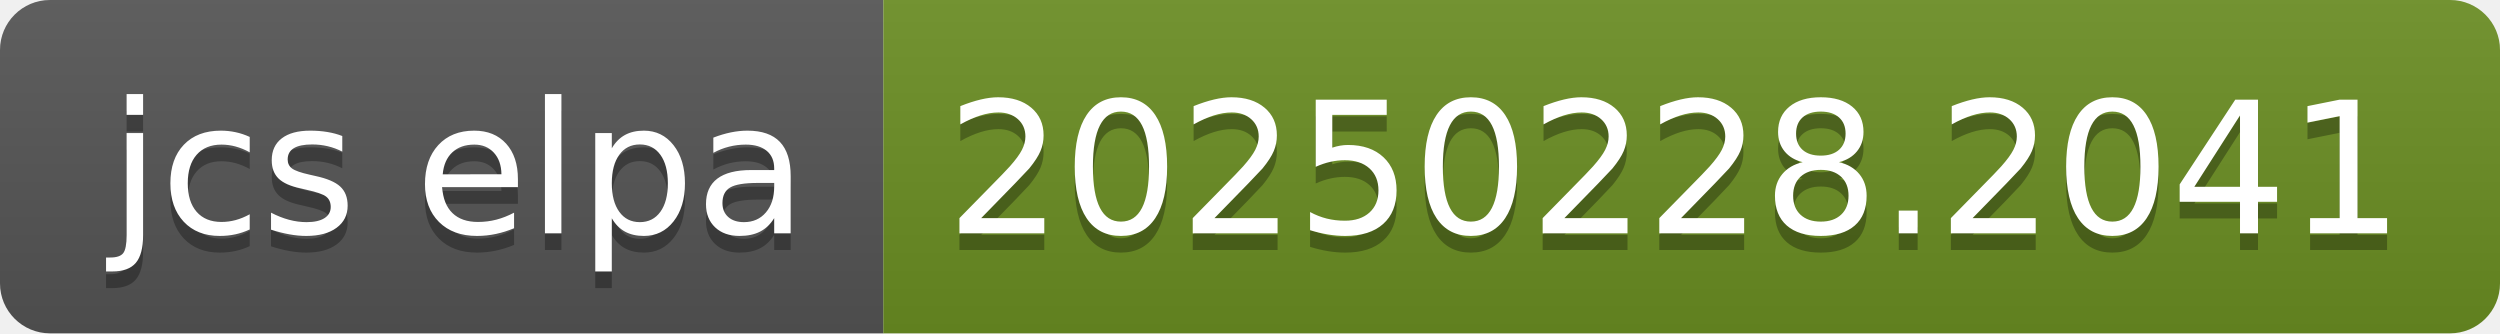
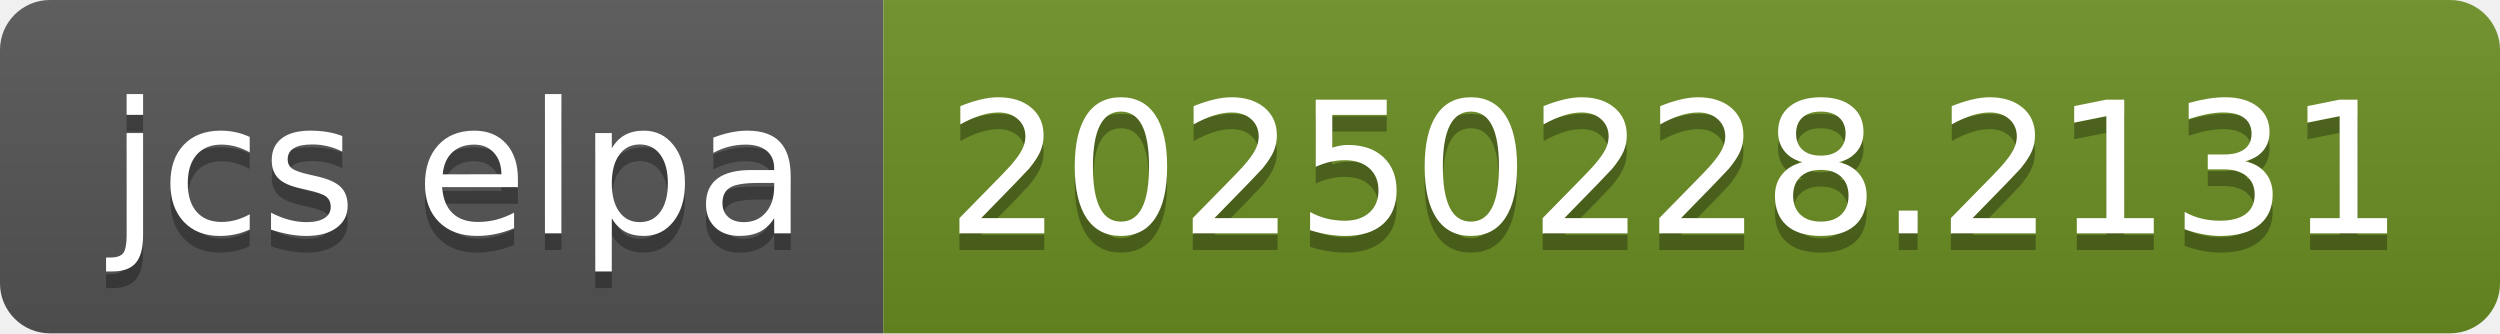
- <svg xmlns="http://www.w3.org/2000/svg" width="150" height="20" role="img" aria-label="jcs elpa: 20250228.2041">
+ <svg xmlns="http://www.w3.org/2000/svg" width="150" height="20" role="img" aria-label="jcs elpa: 20250228.2131">
  <linearGradient id="s" x2="0" y2="100%">
    <stop offset="0" stop-color="#bbb" stop-opacity=".1" />
    <stop offset="1" stop-opacity=".1" />
  </linearGradient>
  <clipPath id="r">
    <rect width="150" height="20" rx="3" fill="#fff" />
  </clipPath>
  <g clip-path="url(#r)">
    <rect width="53" height="20" fill="#555" />
    <rect x="53" width="97" height="20" fill="#6b8e23" />
    <rect width="150" height="20" fill="url(#s)" />
  </g>
  <g fill="#fff" text-anchor="middle" font-family="Verdana,Geneva,DejaVu Sans,sans-serif" text-rendering="geometricPrecision" font-size="110">
    <text aria-hidden="true" x="275" y="150" fill="#010101" fill-opacity=".3" transform="scale(.1)" textLength="430">jcs elpa</text>
    <text x="275" y="140" transform="scale(.1)" fill="#fff" textLength="430">jcs elpa</text>
-     <text aria-hidden="true" x="1005" y="150" fill="#010101" fill-opacity=".3" transform="scale(.1)" textLength="870">20250228.2041</text>
-     <text x="1005" y="140" transform="scale(.1)" fill="#fff" textLength="870">20250228.2041</text>
+     <text aria-hidden="true" x="1005" y="150" fill="#010101" fill-opacity=".3" transform="scale(.1)" textLength="870">20250228.2131</text>
+     <text x="1005" y="140" transform="scale(.1)" fill="#fff" textLength="870">20250228.2131</text>
  </g>
</svg>
